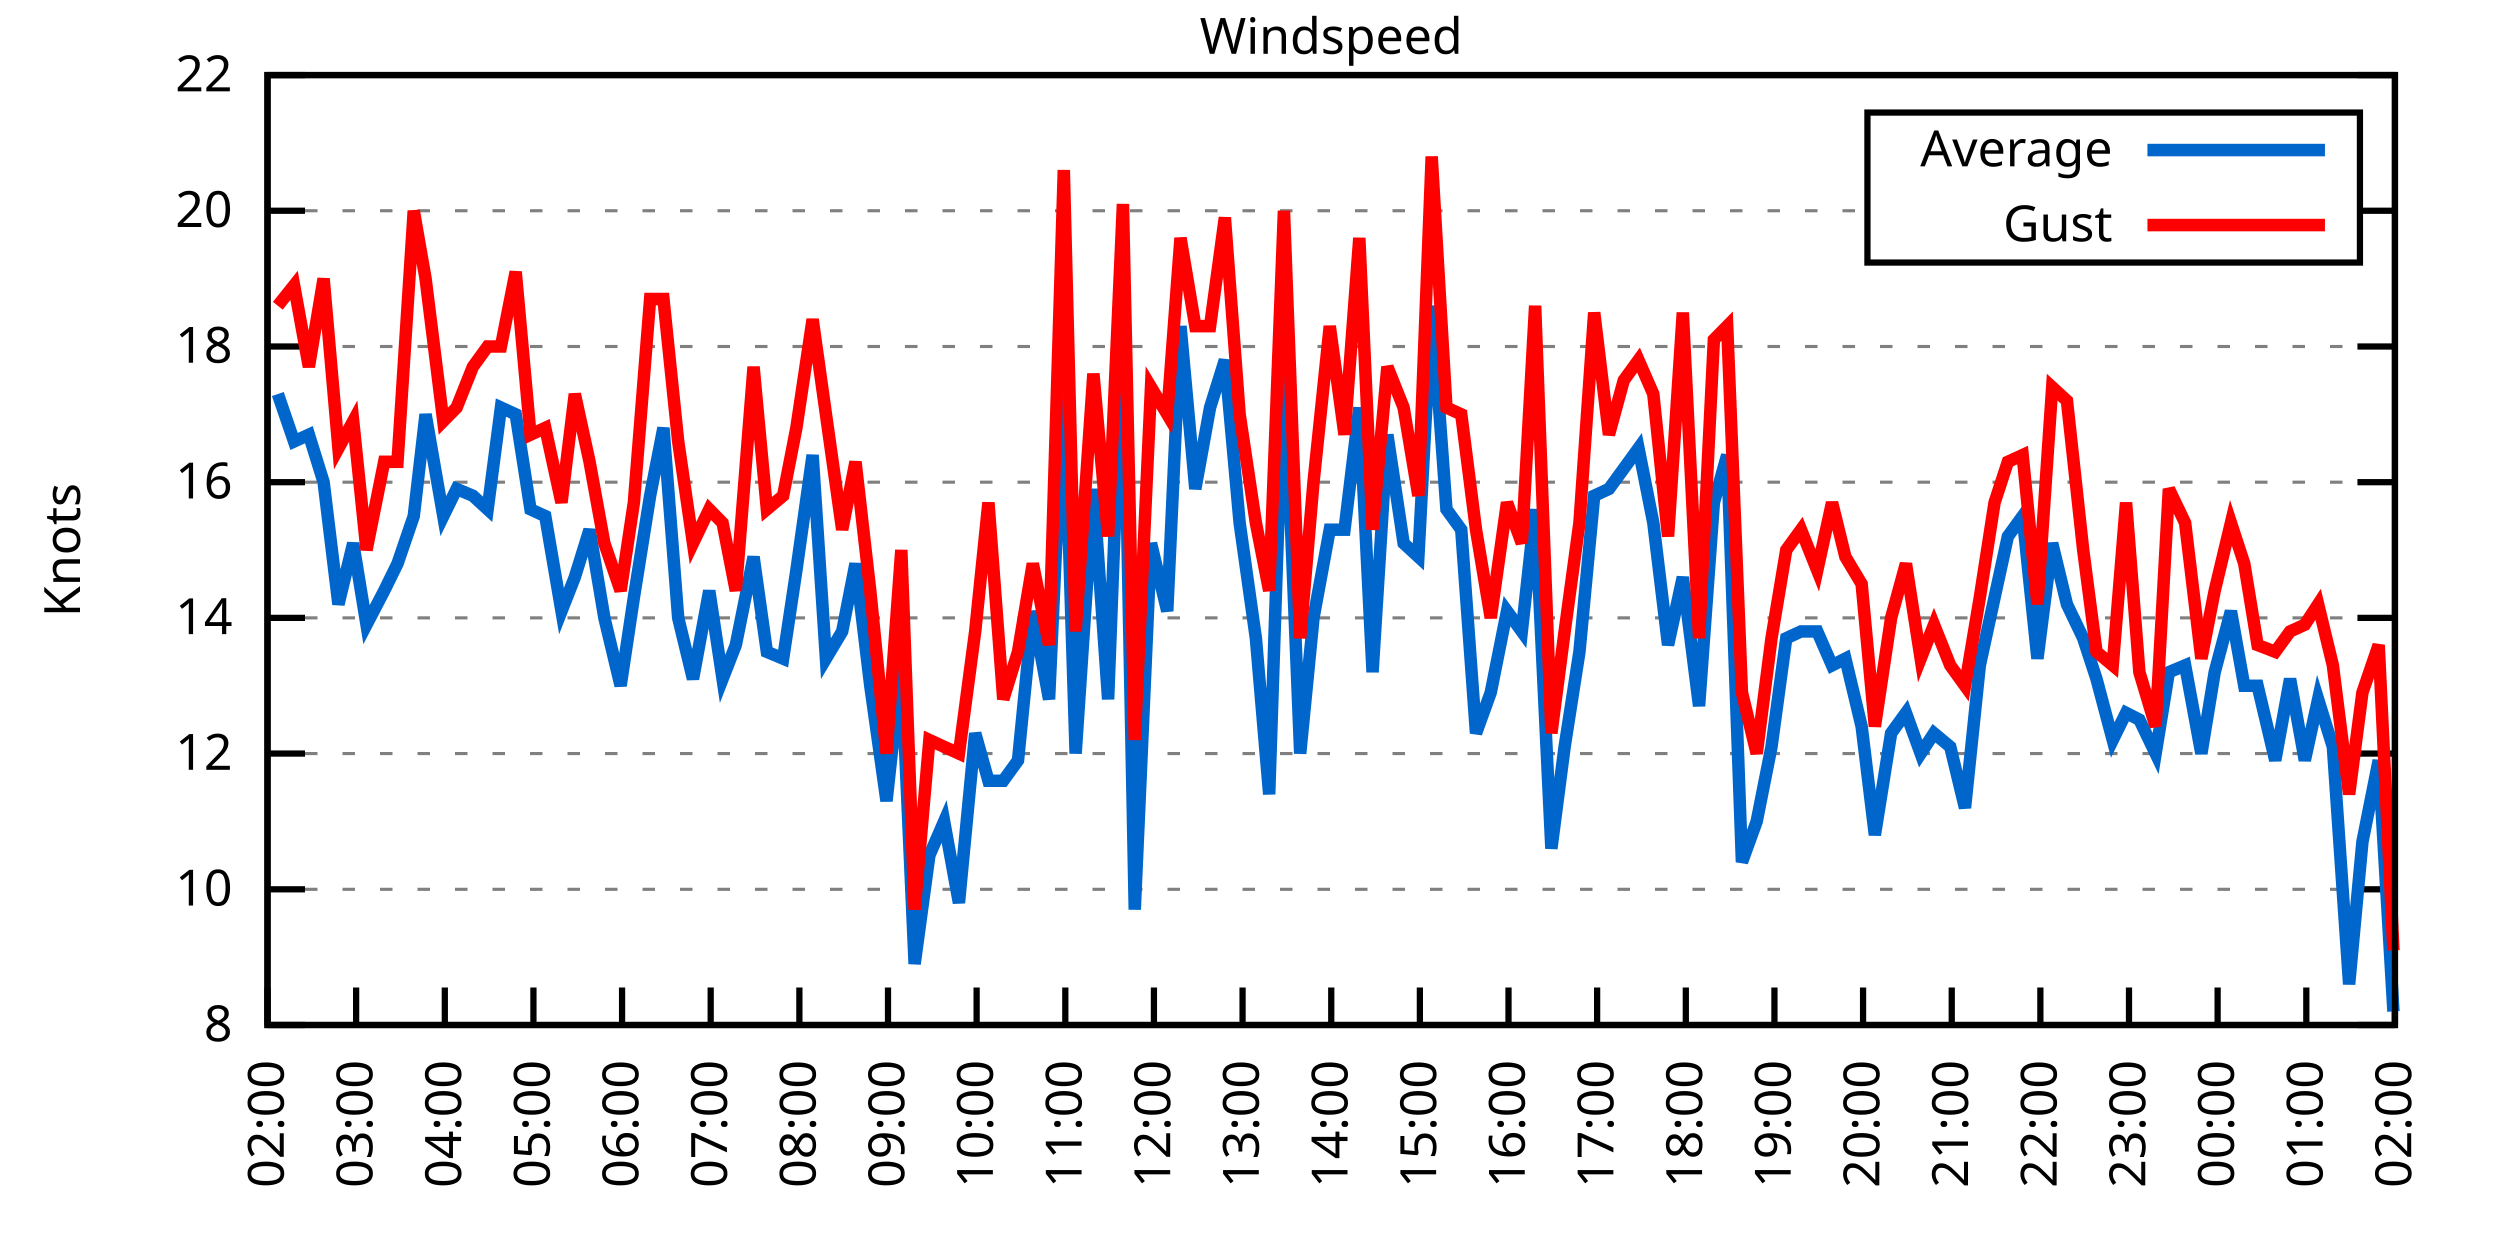
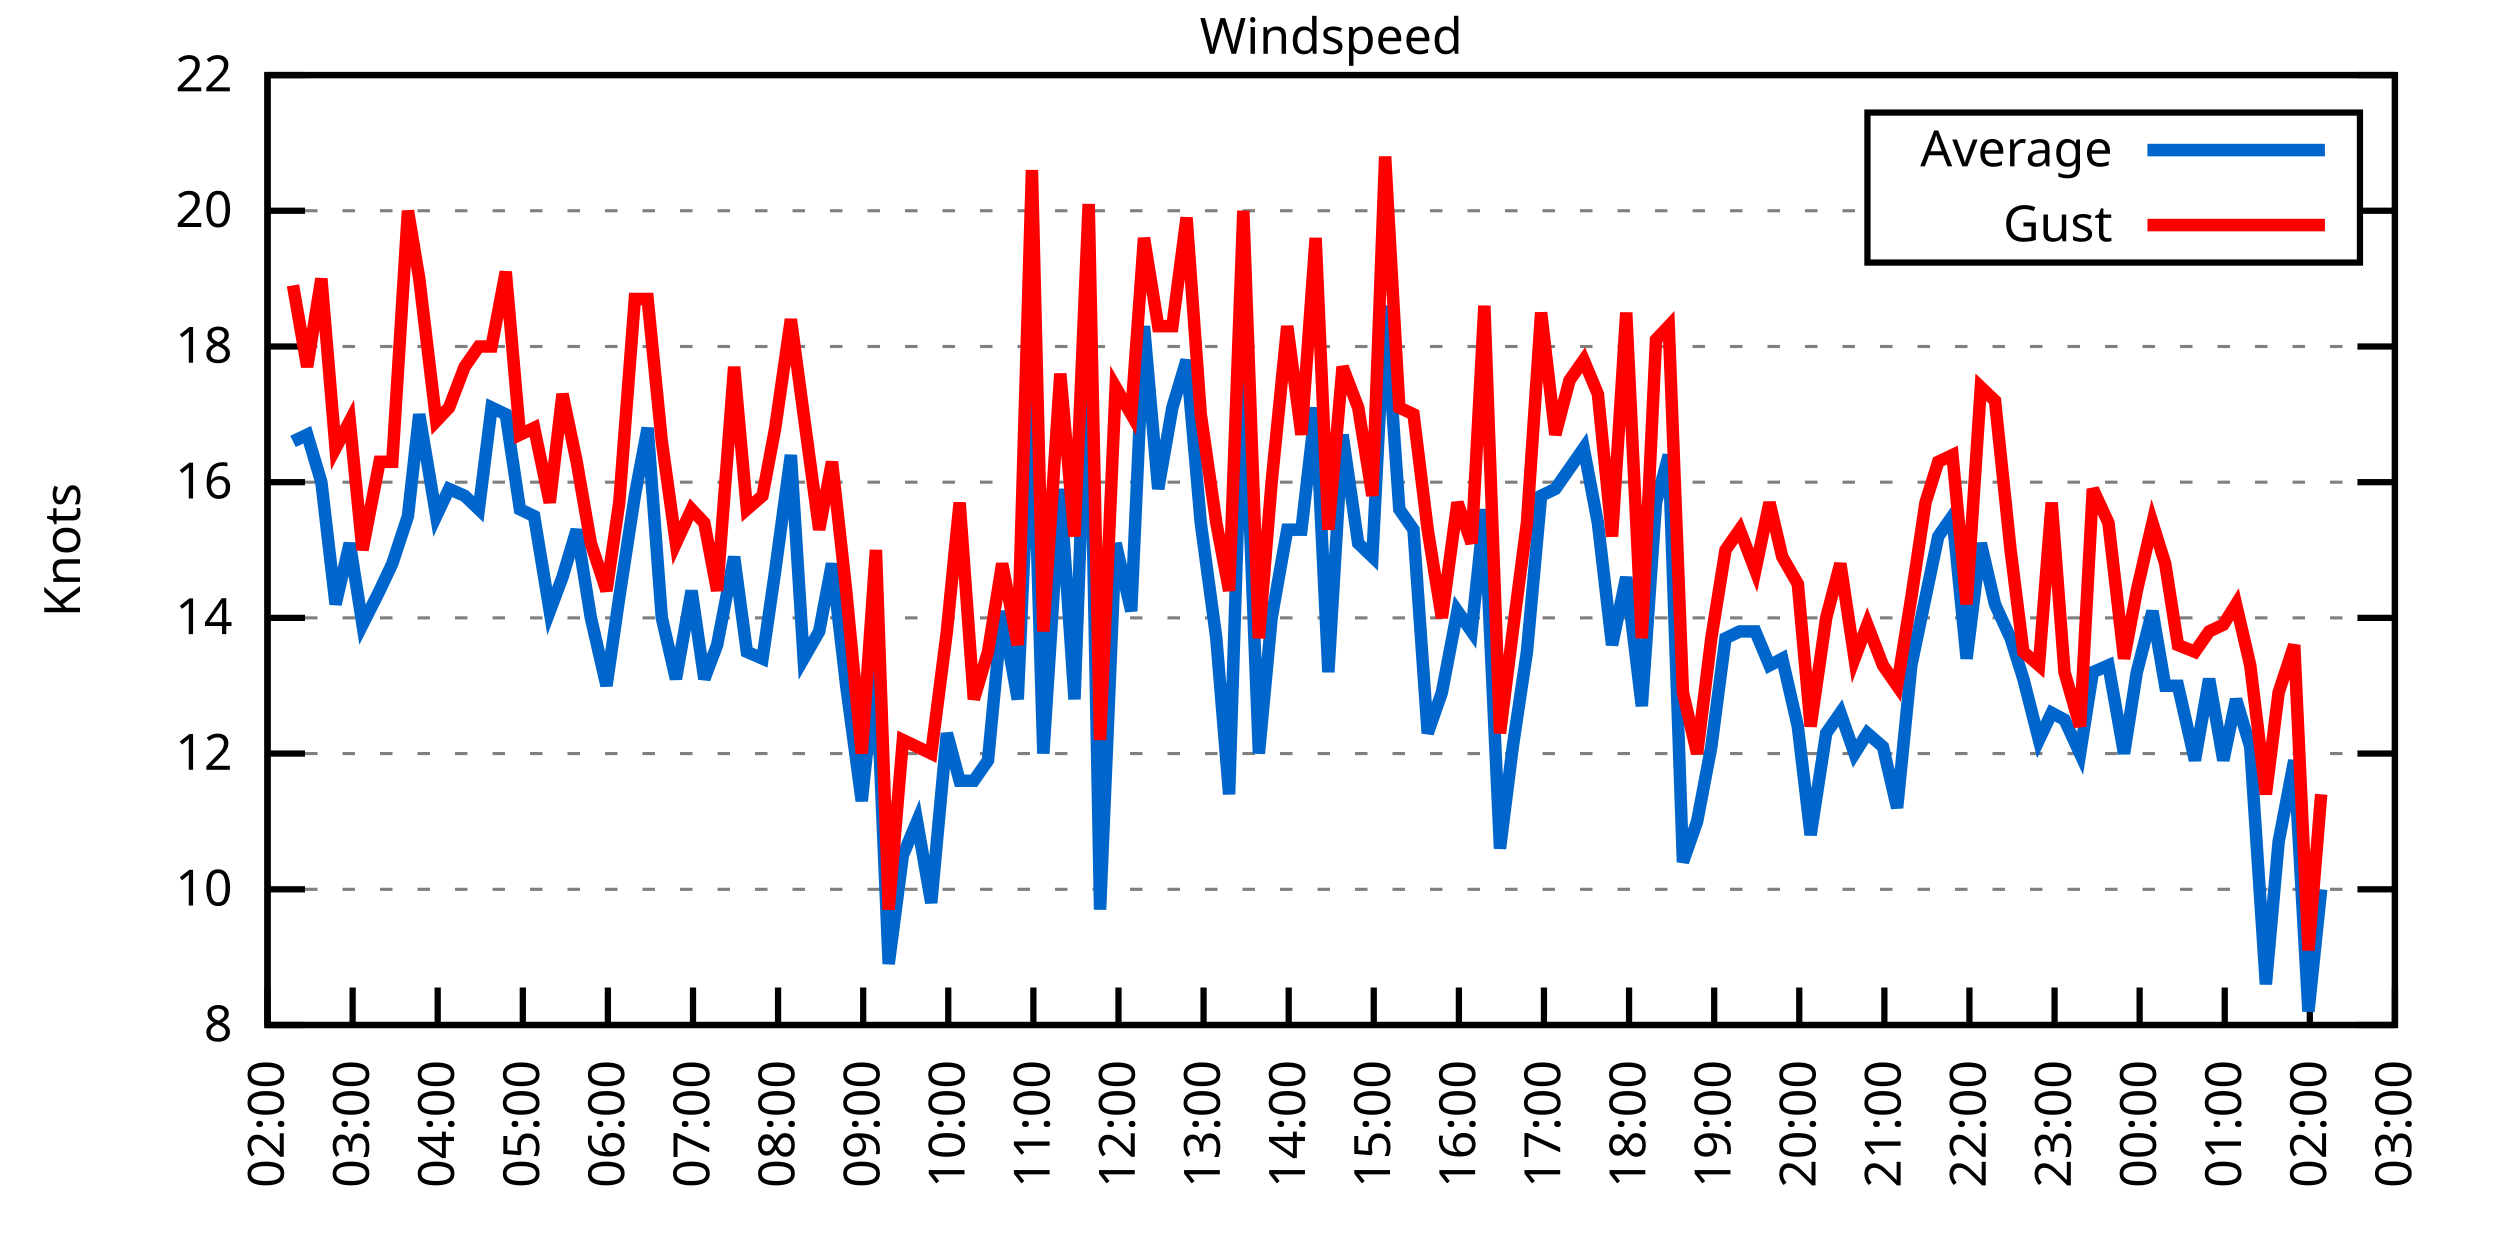
<svg xmlns="http://www.w3.org/2000/svg" xmlns:xlink="http://www.w3.org/1999/xlink" width="400" height="200" viewBox="0 0 400 200">
  <g id="gnuplot_canvas">
    <rect x="0" y="0" width="400" height="200" fill="none" />
    <defs>
      <circle id="gpDot" r="0.5" stroke-width="0.5" stroke="currentColor" />
      <path id="gpPt0" stroke-width="0.333" stroke="currentColor" d="M-1,0 h2 M0,-1 v2" />
      <path id="gpPt1" stroke-width="0.333" stroke="currentColor" d="M-1,-1 L1,1 M1,-1 L-1,1" />
      <path id="gpPt2" stroke-width="0.333" stroke="currentColor" d="M-1,0 L1,0 M0,-1 L0,1 M-1,-1 L1,1 M-1,1 L1,-1" />
      <rect id="gpPt3" stroke-width="0.333" stroke="currentColor" x="-1" y="-1" width="2" height="2" />
      <rect id="gpPt4" stroke-width="0.333" stroke="currentColor" fill="currentColor" x="-1" y="-1" width="2" height="2" />
      <circle id="gpPt5" stroke-width="0.333" stroke="currentColor" cx="0" cy="0" r="1" />
      <use xlink:href="#gpPt5" id="gpPt6" fill="currentColor" stroke="none" />
      <path id="gpPt7" stroke-width="0.333" stroke="currentColor" d="M0,-1.33 L-1.33,0.67 L1.33,0.67 z" />
      <use xlink:href="#gpPt7" id="gpPt8" fill="currentColor" stroke="none" />
      <use xlink:href="#gpPt7" id="gpPt9" stroke="currentColor" transform="rotate(180)" />
      <use xlink:href="#gpPt9" id="gpPt10" fill="currentColor" stroke="none" />
      <use xlink:href="#gpPt3" id="gpPt11" stroke="currentColor" transform="rotate(45)" />
      <use xlink:href="#gpPt11" id="gpPt12" fill="currentColor" stroke="none" />
      <path id="gpPt13" stroke-width="0.333" stroke="currentColor" d="M0,1.330 L1.265,0.411 L0.782,-1.067 L-0.782,-1.076 L-1.265,0.411 z" />
      <use xlink:href="#gpPt13" id="gpPt14" fill="currentColor" stroke="none" />
      <filter id="textbox" filterUnits="objectBoundingBox" x="0" y="0" height="1" width="1">
        <feFlood flood-color="white" flood-opacity="1" result="bgnd" />
        <feComposite in="SourceGraphic" in2="bgnd" operator="atop" />
      </filter>
      <filter id="greybox" filterUnits="objectBoundingBox" x="0" y="0" height="1" width="1">
        <feFlood flood-color="lightgrey" flood-opacity="1" result="grey" />
        <feComposite in="SourceGraphic" in2="grey" operator="atop" />
      </filter>
    </defs>
    <g fill="none" color="white" stroke="currentColor" stroke-width="1.00" stroke-linecap="butt" stroke-linejoin="miter">
</g>
    <g fill="none" color="black" stroke="currentColor" stroke-width="1.00" stroke-linecap="butt" stroke-linejoin="miter">
      <g stroke="none" shape-rendering="crispEdges">
        <polygon fill="rgb(255, 255, 255)" points="42.80,164.00 383.18,164.00 383.18,12.02 42.80,12.02 " />
      </g>
    </g>
    <g fill="none" color="black" stroke="currentColor" stroke-width="1.00" stroke-linecap="butt" stroke-linejoin="miter">
</g>
    <g fill="none" color="black" stroke="black" stroke-width="0.50" stroke-linecap="butt" stroke-linejoin="miter">
</g>
    <g fill="none" color="gray" stroke="currentColor" stroke-width="0.50" stroke-linecap="butt" stroke-linejoin="miter">
      <path stroke="gray" stroke-dasharray="2,4" class="gridline" d="M42.80,164.00 L383.19,164.00  " />
    </g>
    <g fill="none" color="gray" stroke="gray" stroke-width="1.00" stroke-linecap="butt" stroke-linejoin="miter">
</g>
    <g fill="none" color="black" stroke="currentColor" stroke-width="1.00" stroke-linecap="butt" stroke-linejoin="miter">
      <path stroke="black" d="M42.80,164.00 L48.80,164.00 M383.19,164.00 L377.19,164.00  " />
      <g transform="translate(37.20,166.60)" stroke="none" fill="black" font-family="Sans" font-size="8.00" text-anchor="end">
        <text>
          <tspan font-family="Sans"> 8</tspan>
        </text>
      </g>
    </g>
    <g fill="none" color="black" stroke="currentColor" stroke-width="1.00" stroke-linecap="butt" stroke-linejoin="miter">
</g>
    <g fill="none" color="black" stroke="black" stroke-width="0.50" stroke-linecap="butt" stroke-linejoin="miter">
</g>
    <g fill="none" color="gray" stroke="currentColor" stroke-width="0.50" stroke-linecap="butt" stroke-linejoin="miter">
      <path stroke="gray" stroke-dasharray="2,4" class="gridline" d="M42.80,142.29 L383.19,142.29  " />
    </g>
    <g fill="none" color="gray" stroke="gray" stroke-width="1.00" stroke-linecap="butt" stroke-linejoin="miter">
</g>
    <g fill="none" color="black" stroke="currentColor" stroke-width="1.00" stroke-linecap="butt" stroke-linejoin="miter">
      <path stroke="black" d="M42.80,142.29 L48.80,142.29 M383.19,142.29 L377.19,142.29  " />
      <g transform="translate(37.20,144.89)" stroke="none" fill="black" font-family="Sans" font-size="8.00" text-anchor="end">
        <text>
          <tspan font-family="Sans"> 10</tspan>
        </text>
      </g>
    </g>
    <g fill="none" color="black" stroke="currentColor" stroke-width="1.00" stroke-linecap="butt" stroke-linejoin="miter">
</g>
    <g fill="none" color="black" stroke="black" stroke-width="0.50" stroke-linecap="butt" stroke-linejoin="miter">
</g>
    <g fill="none" color="gray" stroke="currentColor" stroke-width="0.50" stroke-linecap="butt" stroke-linejoin="miter">
      <path stroke="gray" stroke-dasharray="2,4" class="gridline" d="M42.80,120.57 L383.19,120.57  " />
    </g>
    <g fill="none" color="gray" stroke="gray" stroke-width="1.00" stroke-linecap="butt" stroke-linejoin="miter">
</g>
    <g fill="none" color="black" stroke="currentColor" stroke-width="1.00" stroke-linecap="butt" stroke-linejoin="miter">
      <path stroke="black" d="M42.80,120.57 L48.80,120.57 M383.19,120.57 L377.19,120.57  " />
      <g transform="translate(37.20,123.17)" stroke="none" fill="black" font-family="Sans" font-size="8.00" text-anchor="end">
        <text>
          <tspan font-family="Sans"> 12</tspan>
        </text>
      </g>
    </g>
    <g fill="none" color="black" stroke="currentColor" stroke-width="1.00" stroke-linecap="butt" stroke-linejoin="miter">
</g>
    <g fill="none" color="black" stroke="black" stroke-width="0.50" stroke-linecap="butt" stroke-linejoin="miter">
</g>
    <g fill="none" color="gray" stroke="currentColor" stroke-width="0.50" stroke-linecap="butt" stroke-linejoin="miter">
      <path stroke="gray" stroke-dasharray="2,4" class="gridline" d="M42.80,98.86 L383.19,98.86  " />
    </g>
    <g fill="none" color="gray" stroke="gray" stroke-width="1.00" stroke-linecap="butt" stroke-linejoin="miter">
</g>
    <g fill="none" color="black" stroke="currentColor" stroke-width="1.00" stroke-linecap="butt" stroke-linejoin="miter">
      <path stroke="black" d="M42.80,98.86 L48.80,98.86 M383.19,98.86 L377.19,98.86  " />
      <g transform="translate(37.20,101.46)" stroke="none" fill="black" font-family="Sans" font-size="8.00" text-anchor="end">
        <text>
          <tspan font-family="Sans"> 14</tspan>
        </text>
      </g>
    </g>
    <g fill="none" color="black" stroke="currentColor" stroke-width="1.00" stroke-linecap="butt" stroke-linejoin="miter">
</g>
    <g fill="none" color="black" stroke="black" stroke-width="0.50" stroke-linecap="butt" stroke-linejoin="miter">
</g>
    <g fill="none" color="gray" stroke="currentColor" stroke-width="0.50" stroke-linecap="butt" stroke-linejoin="miter">
      <path stroke="gray" stroke-dasharray="2,4" class="gridline" d="M42.80,77.15 L383.19,77.15  " />
    </g>
    <g fill="none" color="gray" stroke="gray" stroke-width="1.00" stroke-linecap="butt" stroke-linejoin="miter">
</g>
    <g fill="none" color="black" stroke="currentColor" stroke-width="1.00" stroke-linecap="butt" stroke-linejoin="miter">
      <path stroke="black" d="M42.80,77.15 L48.80,77.15 M383.19,77.15 L377.19,77.15  " />
      <g transform="translate(37.20,79.75)" stroke="none" fill="black" font-family="Sans" font-size="8.00" text-anchor="end">
        <text>
          <tspan font-family="Sans"> 16</tspan>
        </text>
      </g>
    </g>
    <g fill="none" color="black" stroke="currentColor" stroke-width="1.00" stroke-linecap="butt" stroke-linejoin="miter">
</g>
    <g fill="none" color="black" stroke="black" stroke-width="0.50" stroke-linecap="butt" stroke-linejoin="miter">
</g>
    <g fill="none" color="gray" stroke="currentColor" stroke-width="0.50" stroke-linecap="butt" stroke-linejoin="miter">
      <path stroke="gray" stroke-dasharray="2,4" class="gridline" d="M42.80,55.44 L383.19,55.44  " />
    </g>
    <g fill="none" color="gray" stroke="gray" stroke-width="1.00" stroke-linecap="butt" stroke-linejoin="miter">
</g>
    <g fill="none" color="black" stroke="currentColor" stroke-width="1.00" stroke-linecap="butt" stroke-linejoin="miter">
      <path stroke="black" d="M42.80,55.44 L48.80,55.44 M383.19,55.44 L377.19,55.44  " />
      <g transform="translate(37.20,58.04)" stroke="none" fill="black" font-family="Sans" font-size="8.00" text-anchor="end">
        <text>
          <tspan font-family="Sans"> 18</tspan>
        </text>
      </g>
    </g>
    <g fill="none" color="black" stroke="currentColor" stroke-width="1.00" stroke-linecap="butt" stroke-linejoin="miter">
</g>
    <g fill="none" color="black" stroke="black" stroke-width="0.50" stroke-linecap="butt" stroke-linejoin="miter">
</g>
    <g fill="none" color="gray" stroke="currentColor" stroke-width="0.50" stroke-linecap="butt" stroke-linejoin="miter">
      <path stroke="gray" stroke-dasharray="2,4" class="gridline" d="M42.80,33.72 L298.79,33.72 M377.59,33.72 L383.19,33.72  " />
    </g>
    <g fill="none" color="gray" stroke="gray" stroke-width="1.00" stroke-linecap="butt" stroke-linejoin="miter">
</g>
    <g fill="none" color="black" stroke="currentColor" stroke-width="1.00" stroke-linecap="butt" stroke-linejoin="miter">
      <path stroke="black" d="M42.80,33.72 L48.80,33.72 M383.19,33.72 L377.19,33.72  " />
      <g transform="translate(37.20,36.32)" stroke="none" fill="black" font-family="Sans" font-size="8.00" text-anchor="end">
        <text>
          <tspan font-family="Sans"> 20</tspan>
        </text>
      </g>
    </g>
    <g fill="none" color="black" stroke="currentColor" stroke-width="1.00" stroke-linecap="butt" stroke-linejoin="miter">
</g>
    <g fill="none" color="black" stroke="black" stroke-width="0.50" stroke-linecap="butt" stroke-linejoin="miter">
</g>
    <g fill="none" color="gray" stroke="currentColor" stroke-width="0.50" stroke-linecap="butt" stroke-linejoin="miter">
      <path stroke="gray" stroke-dasharray="2,4" class="gridline" d="M42.80,12.01 L383.19,12.01  " />
    </g>
    <g fill="none" color="gray" stroke="gray" stroke-width="1.00" stroke-linecap="butt" stroke-linejoin="miter">
</g>
    <g fill="none" color="black" stroke="currentColor" stroke-width="1.00" stroke-linecap="butt" stroke-linejoin="miter">
      <path stroke="black" d="M42.80,12.01 L48.80,12.01 M383.19,12.01 L377.19,12.01  " />
      <g transform="translate(37.20,14.61)" stroke="none" fill="black" font-family="Sans" font-size="8.00" text-anchor="end">
        <text>
          <tspan font-family="Sans"> 22</tspan>
        </text>
      </g>
    </g>
    <g fill="none" color="black" stroke="currentColor" stroke-width="1.00" stroke-linecap="butt" stroke-linejoin="miter">
      <path stroke="black" d="M42.80,164.00 L42.80,158.00  " />
      <g transform="translate(45.40,169.60) rotate(270.00)" stroke="none" fill="black" font-family="Sans" font-size="8.00" text-anchor="end">
        <text>
          <tspan font-family="Sans">02:00</tspan>
        </text>
      </g>
    </g>
    <g fill="none" color="black" stroke="currentColor" stroke-width="1.00" stroke-linecap="butt" stroke-linejoin="miter">
-       <path stroke="black" d="M56.98,164.00 L56.98,158.00  " />
-       <g transform="translate(59.58,169.60) rotate(270.00)" stroke="none" fill="black" font-family="Sans" font-size="8.00" text-anchor="end">
+       <path stroke="black" d="M56.42,164.00 L56.42,158.00  " />
+       <g transform="translate(59.02,169.60) rotate(270.00)" stroke="none" fill="black" font-family="Sans" font-size="8.00" text-anchor="end">
        <text>
          <tspan font-family="Sans">03:00</tspan>
        </text>
      </g>
    </g>
    <g fill="none" color="black" stroke="currentColor" stroke-width="1.00" stroke-linecap="butt" stroke-linejoin="miter">
-       <path stroke="black" d="M71.17,164.00 L71.17,158.00  " />
-       <g transform="translate(73.77,169.60) rotate(270.00)" stroke="none" fill="black" font-family="Sans" font-size="8.00" text-anchor="end">
+       <path stroke="black" d="M70.03,164.00 L70.03,158.00  " />
+       <g transform="translate(72.63,169.60) rotate(270.00)" stroke="none" fill="black" font-family="Sans" font-size="8.00" text-anchor="end">
        <text>
          <tspan font-family="Sans">04:00</tspan>
        </text>
      </g>
    </g>
    <g fill="none" color="black" stroke="currentColor" stroke-width="1.00" stroke-linecap="butt" stroke-linejoin="miter">
-       <path stroke="black" d="M85.35,164.00 L85.35,158.00  " />
-       <g transform="translate(87.95,169.60) rotate(270.00)" stroke="none" fill="black" font-family="Sans" font-size="8.00" text-anchor="end">
+       <path stroke="black" d="M83.65,164.00 L83.65,158.00  " />
+       <g transform="translate(86.25,169.60) rotate(270.00)" stroke="none" fill="black" font-family="Sans" font-size="8.00" text-anchor="end">
        <text>
          <tspan font-family="Sans">05:00</tspan>
        </text>
      </g>
    </g>
    <g fill="none" color="black" stroke="currentColor" stroke-width="1.00" stroke-linecap="butt" stroke-linejoin="miter">
-       <path stroke="black" d="M99.53,164.00 L99.53,158.00  " />
-       <g transform="translate(102.13,169.60) rotate(270.00)" stroke="none" fill="black" font-family="Sans" font-size="8.00" text-anchor="end">
+       <path stroke="black" d="M97.26,164.00 L97.26,158.00  " />
+       <g transform="translate(99.86,169.60) rotate(270.00)" stroke="none" fill="black" font-family="Sans" font-size="8.00" text-anchor="end">
        <text>
          <tspan font-family="Sans">06:00</tspan>
        </text>
      </g>
    </g>
    <g fill="none" color="black" stroke="currentColor" stroke-width="1.00" stroke-linecap="butt" stroke-linejoin="miter">
-       <path stroke="black" d="M113.71,164.00 L113.71,158.00  " />
-       <g transform="translate(116.31,169.60) rotate(270.00)" stroke="none" fill="black" font-family="Sans" font-size="8.00" text-anchor="end">
+       <path stroke="black" d="M110.88,164.00 L110.88,158.00  " />
+       <g transform="translate(113.48,169.60) rotate(270.00)" stroke="none" fill="black" font-family="Sans" font-size="8.00" text-anchor="end">
        <text>
          <tspan font-family="Sans">07:00</tspan>
        </text>
      </g>
    </g>
    <g fill="none" color="black" stroke="currentColor" stroke-width="1.00" stroke-linecap="butt" stroke-linejoin="miter">
-       <path stroke="black" d="M127.90,164.00 L127.90,158.00  " />
-       <g transform="translate(130.50,169.60) rotate(270.00)" stroke="none" fill="black" font-family="Sans" font-size="8.00" text-anchor="end">
+       <path stroke="black" d="M124.49,164.00 L124.49,158.00  " />
+       <g transform="translate(127.09,169.60) rotate(270.00)" stroke="none" fill="black" font-family="Sans" font-size="8.00" text-anchor="end">
        <text>
          <tspan font-family="Sans">08:00</tspan>
        </text>
      </g>
    </g>
    <g fill="none" color="black" stroke="currentColor" stroke-width="1.00" stroke-linecap="butt" stroke-linejoin="miter">
-       <path stroke="black" d="M142.08,164.00 L142.08,158.00  " />
-       <g transform="translate(144.68,169.60) rotate(270.00)" stroke="none" fill="black" font-family="Sans" font-size="8.00" text-anchor="end">
+       <path stroke="black" d="M138.11,164.00 L138.11,158.00  " />
+       <g transform="translate(140.71,169.60) rotate(270.00)" stroke="none" fill="black" font-family="Sans" font-size="8.00" text-anchor="end">
        <text>
          <tspan font-family="Sans">09:00</tspan>
        </text>
      </g>
    </g>
    <g fill="none" color="black" stroke="currentColor" stroke-width="1.00" stroke-linecap="butt" stroke-linejoin="miter">
-       <path stroke="black" d="M156.26,164.00 L156.26,158.00  " />
-       <g transform="translate(158.86,169.60) rotate(270.00)" stroke="none" fill="black" font-family="Sans" font-size="8.00" text-anchor="end">
+       <path stroke="black" d="M151.72,164.00 L151.72,158.00  " />
+       <g transform="translate(154.32,169.60) rotate(270.00)" stroke="none" fill="black" font-family="Sans" font-size="8.00" text-anchor="end">
        <text>
          <tspan font-family="Sans">10:00</tspan>
        </text>
      </g>
    </g>
    <g fill="none" color="black" stroke="currentColor" stroke-width="1.00" stroke-linecap="butt" stroke-linejoin="miter">
-       <path stroke="black" d="M170.45,164.00 L170.45,158.00  " />
-       <g transform="translate(173.05,169.60) rotate(270.00)" stroke="none" fill="black" font-family="Sans" font-size="8.00" text-anchor="end">
+       <path stroke="black" d="M165.34,164.00 L165.34,158.00  " />
+       <g transform="translate(167.94,169.60) rotate(270.00)" stroke="none" fill="black" font-family="Sans" font-size="8.00" text-anchor="end">
        <text>
          <tspan font-family="Sans">11:00</tspan>
        </text>
      </g>
    </g>
    <g fill="none" color="black" stroke="currentColor" stroke-width="1.00" stroke-linecap="butt" stroke-linejoin="miter">
-       <path stroke="black" d="M184.63,164.00 L184.63,158.00  " />
-       <g transform="translate(187.23,169.60) rotate(270.00)" stroke="none" fill="black" font-family="Sans" font-size="8.00" text-anchor="end">
+       <path stroke="black" d="M178.96,164.00 L178.96,158.00  " />
+       <g transform="translate(181.56,169.60) rotate(270.00)" stroke="none" fill="black" font-family="Sans" font-size="8.00" text-anchor="end">
        <text>
          <tspan font-family="Sans">12:00</tspan>
        </text>
      </g>
    </g>
    <g fill="none" color="black" stroke="currentColor" stroke-width="1.00" stroke-linecap="butt" stroke-linejoin="miter">
-       <path stroke="black" d="M198.81,164.00 L198.81,158.00  " />
-       <g transform="translate(201.41,169.60) rotate(270.00)" stroke="none" fill="black" font-family="Sans" font-size="8.00" text-anchor="end">
+       <path stroke="black" d="M192.57,164.00 L192.57,158.00  " />
+       <g transform="translate(195.17,169.60) rotate(270.00)" stroke="none" fill="black" font-family="Sans" font-size="8.00" text-anchor="end">
        <text>
          <tspan font-family="Sans">13:00</tspan>
        </text>
      </g>
    </g>
    <g fill="none" color="black" stroke="currentColor" stroke-width="1.00" stroke-linecap="butt" stroke-linejoin="miter">
-       <path stroke="black" d="M213.00,164.00 L213.00,158.00  " />
-       <g transform="translate(215.60,169.60) rotate(270.00)" stroke="none" fill="black" font-family="Sans" font-size="8.00" text-anchor="end">
+       <path stroke="black" d="M206.19,164.00 L206.19,158.00  " />
+       <g transform="translate(208.79,169.60) rotate(270.00)" stroke="none" fill="black" font-family="Sans" font-size="8.00" text-anchor="end">
        <text>
          <tspan font-family="Sans">14:00</tspan>
        </text>
      </g>
    </g>
    <g fill="none" color="black" stroke="currentColor" stroke-width="1.00" stroke-linecap="butt" stroke-linejoin="miter">
-       <path stroke="black" d="M227.18,164.00 L227.18,158.00  " />
-       <g transform="translate(229.78,169.60) rotate(270.00)" stroke="none" fill="black" font-family="Sans" font-size="8.00" text-anchor="end">
+       <path stroke="black" d="M219.80,164.00 L219.80,158.00  " />
+       <g transform="translate(222.40,169.60) rotate(270.00)" stroke="none" fill="black" font-family="Sans" font-size="8.00" text-anchor="end">
        <text>
          <tspan font-family="Sans">15:00</tspan>
        </text>
      </g>
    </g>
    <g fill="none" color="black" stroke="currentColor" stroke-width="1.00" stroke-linecap="butt" stroke-linejoin="miter">
-       <path stroke="black" d="M241.36,164.00 L241.36,158.00  " />
-       <g transform="translate(243.96,169.60) rotate(270.00)" stroke="none" fill="black" font-family="Sans" font-size="8.00" text-anchor="end">
+       <path stroke="black" d="M233.42,164.00 L233.42,158.00  " />
+       <g transform="translate(236.02,169.60) rotate(270.00)" stroke="none" fill="black" font-family="Sans" font-size="8.00" text-anchor="end">
        <text>
          <tspan font-family="Sans">16:00</tspan>
        </text>
      </g>
    </g>
    <g fill="none" color="black" stroke="currentColor" stroke-width="1.00" stroke-linecap="butt" stroke-linejoin="miter">
-       <path stroke="black" d="M255.54,164.00 L255.54,158.00  " />
-       <g transform="translate(258.14,169.60) rotate(270.00)" stroke="none" fill="black" font-family="Sans" font-size="8.00" text-anchor="end">
+       <path stroke="black" d="M247.03,164.00 L247.03,158.00  " />
+       <g transform="translate(249.63,169.60) rotate(270.00)" stroke="none" fill="black" font-family="Sans" font-size="8.00" text-anchor="end">
        <text>
          <tspan font-family="Sans">17:00</tspan>
        </text>
      </g>
    </g>
    <g fill="none" color="black" stroke="currentColor" stroke-width="1.00" stroke-linecap="butt" stroke-linejoin="miter">
-       <path stroke="black" d="M269.73,164.00 L269.73,158.00  " />
-       <g transform="translate(272.33,169.60) rotate(270.00)" stroke="none" fill="black" font-family="Sans" font-size="8.00" text-anchor="end">
+       <path stroke="black" d="M260.65,164.00 L260.65,158.00  " />
+       <g transform="translate(263.25,169.60) rotate(270.00)" stroke="none" fill="black" font-family="Sans" font-size="8.00" text-anchor="end">
        <text>
          <tspan font-family="Sans">18:00</tspan>
        </text>
      </g>
    </g>
    <g fill="none" color="black" stroke="currentColor" stroke-width="1.00" stroke-linecap="butt" stroke-linejoin="miter">
-       <path stroke="black" d="M283.91,164.00 L283.91,158.00  " />
-       <g transform="translate(286.51,169.60) rotate(270.00)" stroke="none" fill="black" font-family="Sans" font-size="8.00" text-anchor="end">
+       <path stroke="black" d="M274.27,164.00 L274.27,158.00  " />
+       <g transform="translate(276.87,169.60) rotate(270.00)" stroke="none" fill="black" font-family="Sans" font-size="8.00" text-anchor="end">
        <text>
          <tspan font-family="Sans">19:00</tspan>
        </text>
      </g>
    </g>
    <g fill="none" color="black" stroke="currentColor" stroke-width="1.00" stroke-linecap="butt" stroke-linejoin="miter">
-       <path stroke="black" d="M298.09,164.00 L298.09,158.00  " />
-       <g transform="translate(300.69,169.60) rotate(270.00)" stroke="none" fill="black" font-family="Sans" font-size="8.00" text-anchor="end">
+       <path stroke="black" d="M287.88,164.00 L287.88,158.00  " />
+       <g transform="translate(290.48,169.60) rotate(270.00)" stroke="none" fill="black" font-family="Sans" font-size="8.00" text-anchor="end">
        <text>
          <tspan font-family="Sans">20:00</tspan>
        </text>
      </g>
    </g>
    <g fill="none" color="black" stroke="currentColor" stroke-width="1.00" stroke-linecap="butt" stroke-linejoin="miter">
-       <path stroke="black" d="M312.28,164.00 L312.28,158.00  " />
-       <g transform="translate(314.88,169.60) rotate(270.00)" stroke="none" fill="black" font-family="Sans" font-size="8.00" text-anchor="end">
+       <path stroke="black" d="M301.50,164.00 L301.50,158.00  " />
+       <g transform="translate(304.10,169.60) rotate(270.00)" stroke="none" fill="black" font-family="Sans" font-size="8.00" text-anchor="end">
        <text>
          <tspan font-family="Sans">21:00</tspan>
        </text>
      </g>
    </g>
    <g fill="none" color="black" stroke="currentColor" stroke-width="1.00" stroke-linecap="butt" stroke-linejoin="miter">
-       <path stroke="black" d="M326.46,164.00 L326.46,158.00  " />
-       <g transform="translate(329.06,169.60) rotate(270.00)" stroke="none" fill="black" font-family="Sans" font-size="8.00" text-anchor="end">
+       <path stroke="black" d="M315.11,164.00 L315.11,158.00  " />
+       <g transform="translate(317.71,169.60) rotate(270.00)" stroke="none" fill="black" font-family="Sans" font-size="8.00" text-anchor="end">
        <text>
          <tspan font-family="Sans">22:00</tspan>
        </text>
      </g>
    </g>
    <g fill="none" color="black" stroke="currentColor" stroke-width="1.00" stroke-linecap="butt" stroke-linejoin="miter">
-       <path stroke="black" d="M340.64,164.00 L340.64,158.00  " />
-       <g transform="translate(343.24,169.60) rotate(270.00)" stroke="none" fill="black" font-family="Sans" font-size="8.00" text-anchor="end">
+       <path stroke="black" d="M328.73,164.00 L328.73,158.00  " />
+       <g transform="translate(331.33,169.60) rotate(270.00)" stroke="none" fill="black" font-family="Sans" font-size="8.00" text-anchor="end">
        <text>
          <tspan font-family="Sans">23:00</tspan>
        </text>
      </g>
    </g>
    <g fill="none" color="black" stroke="currentColor" stroke-width="1.00" stroke-linecap="butt" stroke-linejoin="miter">
-       <path stroke="black" d="M354.82,164.00 L354.82,158.00  " />
-       <g transform="translate(357.42,169.60) rotate(270.00)" stroke="none" fill="black" font-family="Sans" font-size="8.00" text-anchor="end">
+       <path stroke="black" d="M342.34,164.00 L342.34,158.00  " />
+       <g transform="translate(344.94,169.60) rotate(270.00)" stroke="none" fill="black" font-family="Sans" font-size="8.00" text-anchor="end">
        <text>
          <tspan font-family="Sans">00:00</tspan>
        </text>
      </g>
    </g>
    <g fill="none" color="black" stroke="currentColor" stroke-width="1.00" stroke-linecap="butt" stroke-linejoin="miter">
-       <path stroke="black" d="M369.01,164.00 L369.01,158.00  " />
-       <g transform="translate(371.61,169.60) rotate(270.00)" stroke="none" fill="black" font-family="Sans" font-size="8.00" text-anchor="end">
+       <path stroke="black" d="M355.96,164.00 L355.96,158.00  " />
+       <g transform="translate(358.56,169.60) rotate(270.00)" stroke="none" fill="black" font-family="Sans" font-size="8.00" text-anchor="end">
        <text>
          <tspan font-family="Sans">01:00</tspan>
+         </text>
+       </g>
+     </g>
+     <g fill="none" color="black" stroke="currentColor" stroke-width="1.00" stroke-linecap="butt" stroke-linejoin="miter">
+       <path stroke="black" d="M369.57,164.00 L369.57,158.00  " />
+       <g transform="translate(372.17,169.60) rotate(270.00)" stroke="none" fill="black" font-family="Sans" font-size="8.00" text-anchor="end">
+         <text>
+           <tspan font-family="Sans">02:00</tspan>
        </text>
      </g>
    </g>
    <g fill="none" color="black" stroke="currentColor" stroke-width="1.00" stroke-linecap="butt" stroke-linejoin="miter">
      <path stroke="black" d="M383.19,164.00 L383.19,158.00  " />
      <g transform="translate(385.79,169.60) rotate(270.00)" stroke="none" fill="black" font-family="Sans" font-size="8.00" text-anchor="end">
        <text>
-           <tspan font-family="Sans">02:00</tspan>
+           <tspan font-family="Sans">03:00</tspan>
        </text>
      </g>
    </g>
    <g fill="none" color="black" stroke="currentColor" stroke-width="1.00" stroke-linecap="butt" stroke-linejoin="miter">
</g>
    <g fill="none" color="black" stroke="currentColor" stroke-width="1.00" stroke-linecap="butt" stroke-linejoin="miter">
      <path stroke="black" d="M42.80,12.01 L42.80,164.00 L383.19,164.00 L383.19,12.01 L42.80,12.01 Z  " />
    </g>
    <g fill="none" color="black" stroke="currentColor" stroke-width="1.00" stroke-linecap="butt" stroke-linejoin="miter">
</g>
    <g fill="none" color="black" stroke="currentColor" stroke-width="1.00" stroke-linecap="butt" stroke-linejoin="miter">
      <path stroke="black" d="M298.79,42.01 L298.79,18.01 L377.59,18.01 L377.59,42.01 L298.79,42.01 Z  " />
    </g>
    <g id="Windspeed_plot_1">
      <g fill="none" color="white" stroke="black" stroke-width="2.00" stroke-linecap="butt" stroke-linejoin="miter">
</g>
      <g fill="none" color="black" stroke="currentColor" stroke-width="2.00" stroke-linecap="butt" stroke-linejoin="miter">
        <g transform="translate(337.99,26.61)" stroke="none" fill="black" font-family="Sans" font-size="8.00" text-anchor="end">
          <text>
            <tspan font-family="Sans">Average</tspan>
          </text>
        </g>
      </g>
      <g fill="none" color="black" stroke="currentColor" stroke-width="2.00" stroke-linecap="butt" stroke-linejoin="miter">
-         <path stroke="rgb(  0, 102, 204)" d="M343.59,24.01 L371.99,24.01 M44.45,63.04 L47.05,70.63 L49.42,69.55 L51.78,77.15 L54.15,96.69 L56.51,86.92   L58.64,99.95 L61.47,94.52 L63.60,90.18 L66.20,82.58 L68.09,66.29 L70.93,82.58 L73.06,78.23 L75.66,79.32   L78.02,81.49 L80.15,65.21 L82.51,66.29 L84.88,81.49 L87.24,82.58 L89.84,97.78 L91.97,92.35 L94.33,84.75   L96.70,98.86 L99.30,109.72 L101.42,95.60 L104.02,79.32 L106.15,68.46 L108.51,98.86 L110.88,108.63 L113.48,94.52   L115.61,108.63 L117.73,103.20 L120.57,89.09 L122.70,104.29 L125.30,105.38 L127.42,91.26 L130.02,72.81 L132.15,105.38   L134.75,101.03 L136.88,90.18 L139.24,109.72 L141.84,128.17 L144.21,106.46 L146.34,154.23 L148.70,136.86 L151.06,131.43   L153.43,144.46 L156.03,117.32 L158.15,124.92 L160.52,124.92 L162.88,121.66 L165.25,97.78 L167.85,111.89 L170.21,60.86   L172.10,120.57 L174.94,78.23 L177.30,111.89 L179.67,50.01 L181.56,145.54 L184.16,86.92 L186.76,97.78 L188.88,52.18   L191.25,78.23 L193.61,65.21 L195.98,57.61 L198.34,83.66 L200.94,102.12 L203.07,127.09 L205.43,56.52 L208.03,120.57   L210.16,98.86 L212.76,84.75 L215.12,84.75 L217.49,65.21 L219.61,107.55 L221.98,69.55 L224.58,86.92 L226.94,89.09   L229.07,48.92 L231.43,81.49 L233.80,84.75 L236.16,117.32 L238.52,110.80 L241.12,97.78 L243.49,101.03 L245.62,81.49   L248.22,135.77 L250.34,119.49 L252.71,104.29 L255.07,79.32 L257.43,78.23 L259.80,74.98 L262.16,71.72 L264.53,83.66   L266.89,103.20 L269.25,92.35 L271.85,112.97 L274.22,80.41 L276.35,72.81 L278.71,137.94 L281.07,131.43 L283.44,119.49   L285.80,102.12 L288.16,101.03 L290.76,101.03 L293.13,106.46 L295.26,105.38 L297.86,116.23 L299.98,133.60 L302.58,117.32   L304.95,114.06 L307.31,120.57 L309.44,117.32 L312.04,119.49 L314.40,129.26 L316.77,106.46 L319.13,95.60 L321.26,85.83   L323.62,82.58 L325.99,105.38 L328.35,86.92 L330.71,96.69 L333.31,102.12 L335.44,108.63 L338.04,118.40 L340.17,114.06   L342.30,115.15 L344.90,120.57 L347.02,107.55 L349.62,106.46 L352.22,120.57 L354.35,107.55 L356.95,97.78 L359.08,109.72   L361.21,109.72 L364.04,121.66 L366.41,108.63 L368.77,121.66 L370.90,111.89 L373.26,119.49 L375.86,157.49 L377.99,134.69   L380.59,121.66 L382.95,161.83  " />
+         <path stroke="rgb(  0, 102, 204)" d="M343.59,24.01 L371.99,24.01 M46.88,70.63 L49.15,69.55 L51.42,77.15 L53.69,96.69 L55.96,86.92 L58.00,99.95   L60.73,94.52 L62.77,90.18 L65.27,82.58 L67.08,66.29 L69.80,82.58 L71.85,78.23 L74.34,79.32 L76.61,81.49   L78.65,65.21 L80.92,66.29 L83.19,81.49 L85.46,82.58 L87.96,97.78 L90.00,92.35 L92.27,84.75 L94.54,98.86   L97.04,109.72 L99.08,95.60 L101.57,79.32 L103.62,68.46 L105.89,98.86 L108.15,108.63 L110.65,94.52 L112.69,108.63   L114.74,103.20 L117.46,89.09 L119.50,104.29 L122.00,105.38 L124.04,91.26 L126.54,72.81 L128.58,105.38 L131.07,101.03   L133.12,90.18 L135.39,109.72 L137.88,128.17 L140.15,106.46 L142.19,154.23 L144.46,136.86 L146.73,131.43 L149.00,144.46   L151.50,117.32 L153.54,124.92 L155.81,124.92 L158.08,121.66 L160.35,97.78 L162.84,111.89 L165.11,60.86 L166.93,120.57   L169.65,78.23 L171.92,111.89 L174.19,50.01 L176.01,145.54 L178.50,86.92 L181.00,97.78 L183.04,52.18 L185.31,78.23   L187.58,65.21 L189.85,57.61 L192.12,83.66 L194.61,102.12 L196.66,127.09 L198.93,56.52 L201.42,120.57 L203.46,98.86   L205.96,84.75 L208.23,84.75 L210.50,65.21 L212.54,107.55 L214.81,69.55 L217.31,86.92 L219.58,89.09 L221.62,48.92   L223.89,81.49 L226.16,84.75 L228.43,117.32 L230.70,110.80 L233.19,97.78 L235.46,101.03 L237.50,81.49 L240.00,135.77   L242.04,119.49 L244.31,104.29 L246.58,79.32 L248.85,78.23 L251.12,74.98 L253.39,71.72 L255.66,83.66 L257.93,103.20   L260.20,92.35 L262.69,112.97 L264.96,80.41 L267.00,72.81 L269.27,137.94 L271.54,131.43 L273.81,119.49 L276.08,102.12   L278.35,101.03 L280.85,101.03 L283.12,106.46 L285.16,105.38 L287.65,116.23 L289.70,133.60 L292.19,117.32 L294.46,114.06   L296.73,120.57 L298.77,117.32 L301.27,119.49 L303.54,129.26 L305.81,106.46 L308.08,95.60 L310.12,85.83 L312.39,82.58   L314.66,105.38 L316.93,86.92 L319.20,96.69 L321.69,102.12 L323.74,108.63 L326.23,118.40 L328.27,114.06 L330.32,115.15   L332.81,120.57 L334.85,107.55 L337.35,106.46 L339.85,120.57 L341.89,107.55 L344.39,97.78 L346.43,109.72 L348.47,109.72   L351.19,121.66 L353.46,108.63 L355.73,121.66 L357.77,111.89 L360.04,119.49 L362.54,157.49 L364.58,134.69 L367.08,121.66   L369.35,161.83 L371.39,142.29  " />
      </g>
    </g>
    <g id="Windspeed_plot_2">
      <g fill="none" color="black" stroke="currentColor" stroke-width="2.00" stroke-linecap="butt" stroke-linejoin="miter">
        <g transform="translate(337.99,38.61)" stroke="none" fill="black" font-family="Sans" font-size="8.00" text-anchor="end">
          <text>
            <tspan font-family="Sans">Gust</tspan>
          </text>
        </g>
      </g>
      <g fill="none" color="black" stroke="currentColor" stroke-width="2.00" stroke-linecap="butt" stroke-linejoin="miter">
-         <path stroke="rgb(255,   0,   0)" d="M343.59,36.01 L371.99,36.01 M44.45,48.92 L47.05,45.66 L49.42,58.69 L51.78,44.58 L54.15,71.72 L56.51,67.38   L58.64,88.00 L61.47,73.89 L63.60,73.89 L66.20,33.72 L68.09,44.58 L70.93,67.38 L73.06,65.21 L75.66,58.69   L78.02,55.44 L80.15,55.44 L82.51,43.49 L84.88,69.55 L87.24,68.46 L89.84,80.41 L91.97,63.04 L94.33,73.89   L96.70,86.92 L99.30,94.52 L101.42,80.41 L104.02,47.84 L106.15,47.84 L108.51,70.63 L110.88,86.92 L113.48,81.49   L115.61,83.66 L117.73,94.52 L120.57,58.69 L122.70,81.49 L125.30,79.32 L127.42,68.46 L130.02,51.09 L132.15,66.29   L134.75,84.75 L136.88,73.89 L139.24,94.52 L141.84,120.57 L144.21,88.00 L146.34,145.54 L148.70,118.40 L151.06,119.49   L153.43,120.57 L156.03,101.03 L158.15,80.41 L160.52,111.89 L162.88,104.29 L165.25,90.18 L167.85,103.20 L170.21,27.21   L172.10,101.03 L174.94,59.78 L177.30,85.83 L179.67,32.64 L181.56,118.40 L184.16,61.95 L186.76,66.29 L188.88,38.07   L191.25,52.18 L193.61,52.18 L195.98,34.81 L198.34,66.29 L200.94,83.66 L203.07,94.52 L205.43,33.72 L208.03,102.12   L210.16,77.15 L212.76,52.18 L215.12,69.55 L217.49,38.07 L219.61,84.75 L221.98,58.69 L224.58,65.21 L226.94,79.32   L229.07,25.04 L231.43,65.21 L233.80,66.29 L236.16,84.75 L238.52,98.86 L241.12,80.41 L243.49,86.92 L245.62,48.92   L248.22,117.32 L250.34,101.03 L252.71,83.66 L255.07,50.01 L257.43,69.55 L259.80,60.86 L262.16,57.61 L264.53,63.04   L266.89,85.83 L269.25,50.01 L271.85,102.12 L274.22,54.35 L276.35,52.18 L278.71,110.80 L281.07,120.57 L283.44,102.12   L285.80,88.00 L288.16,84.75 L290.76,91.26 L293.13,80.41 L295.26,89.09 L297.86,93.43 L299.98,116.23 L302.58,98.86   L304.95,90.18 L307.31,105.38 L309.44,99.95 L312.04,106.46 L314.40,109.72 L316.77,95.60 L319.13,80.41 L321.26,73.89   L323.62,72.81 L325.99,96.69 L328.35,61.95 L330.71,64.12 L333.31,88.00 L335.44,104.29 L338.04,106.46 L340.17,80.41   L342.30,107.55 L344.90,116.23 L347.02,78.23 L349.62,83.66 L352.22,105.38 L354.35,94.52 L356.95,83.66 L359.08,90.18   L361.21,103.20 L364.04,104.29 L366.41,101.03 L368.77,99.95 L370.90,96.69 L373.26,106.46 L375.86,127.09 L377.99,110.80   L380.59,103.20 L382.95,152.06  " />
+         <path stroke="rgb(255,   0,   0)" d="M343.59,36.01 L371.99,36.01 M46.88,45.66 L49.15,58.69 L51.42,44.58 L53.69,71.72 L55.96,67.38 L58.00,88.00   L60.73,73.89 L62.77,73.89 L65.27,33.72 L67.08,44.58 L69.80,67.38 L71.85,65.21 L74.34,58.69 L76.61,55.44   L78.65,55.44 L80.92,43.49 L83.19,69.55 L85.46,68.46 L87.96,80.41 L90.00,63.04 L92.27,73.89 L94.54,86.92   L97.04,94.52 L99.08,80.41 L101.57,47.84 L103.62,47.84 L105.89,70.63 L108.15,86.92 L110.65,81.49 L112.69,83.66   L114.74,94.52 L117.46,58.69 L119.50,81.49 L122.00,79.32 L124.04,68.46 L126.54,51.09 L128.58,66.29 L131.07,84.75   L133.12,73.89 L135.39,94.52 L137.88,120.57 L140.15,88.00 L142.19,145.54 L144.46,118.40 L146.73,119.49 L149.00,120.57   L151.50,101.03 L153.54,80.41 L155.81,111.89 L158.08,104.29 L160.35,90.18 L162.84,103.20 L165.11,27.21 L166.93,101.03   L169.65,59.78 L171.92,85.83 L174.19,32.64 L176.01,118.40 L178.50,61.95 L181.00,66.29 L183.04,38.07 L185.31,52.18   L187.58,52.18 L189.85,34.81 L192.12,66.29 L194.61,83.66 L196.66,94.52 L198.93,33.72 L201.42,102.12 L203.46,77.15   L205.96,52.18 L208.23,69.55 L210.50,38.07 L212.54,84.75 L214.81,58.69 L217.31,65.21 L219.58,79.32 L221.62,25.04   L223.89,65.21 L226.16,66.29 L228.43,84.75 L230.70,98.86 L233.19,80.41 L235.46,86.92 L237.50,48.92 L240.00,117.32   L242.04,101.03 L244.31,83.66 L246.58,50.01 L248.85,69.55 L251.12,60.86 L253.39,57.61 L255.66,63.04 L257.93,85.83   L260.20,50.01 L262.69,102.12 L264.96,54.35 L267.00,52.18 L269.27,110.80 L271.54,120.57 L273.81,102.12 L276.08,88.00   L278.35,84.75 L280.85,91.26 L283.12,80.41 L285.16,89.09 L287.65,93.43 L289.70,116.23 L292.19,98.86 L294.46,90.18   L296.73,105.38 L298.77,99.95 L301.27,106.46 L303.54,109.72 L305.81,95.60 L308.08,80.41 L310.12,73.89 L312.39,72.81   L314.66,96.69 L316.93,61.95 L319.20,64.12 L321.69,88.00 L323.74,104.29 L326.23,106.46 L328.27,80.41 L330.32,107.55   L332.81,116.23 L334.85,78.23 L337.35,83.66 L339.85,105.38 L341.89,94.52 L344.39,83.66 L346.43,90.18 L348.47,103.20   L351.19,104.29 L353.46,101.03 L355.73,99.95 L357.77,96.69 L360.04,106.46 L362.54,127.09 L364.58,110.80 L367.08,103.20   L369.35,152.06 L371.39,127.09  " />
      </g>
    </g>
    <g fill="none" color="black" stroke="currentColor" stroke-width="2.00" stroke-linecap="butt" stroke-linejoin="miter">
</g>
    <g fill="none" color="black" stroke="black" stroke-width="1.00" stroke-linecap="butt" stroke-linejoin="miter">
</g>
    <g fill="none" color="black" stroke="currentColor" stroke-width="1.00" stroke-linecap="butt" stroke-linejoin="miter">
      <path stroke="black" d="M42.80,12.01 L42.80,164.00 L383.19,164.00 L383.19,12.01 L42.80,12.01 Z  " />
      <g transform="translate(12.80,88.01) rotate(270.00)" stroke="none" fill="black" font-family="Sans" font-size="8.00" text-anchor="middle">
        <text>
          <tspan font-family="Sans">Knots</tspan>
        </text>
      </g>
    </g>
    <g fill="none" color="black" stroke="currentColor" stroke-width="1.00" stroke-linecap="butt" stroke-linejoin="miter">
</g>
    <g fill="none" color="black" stroke="currentColor" stroke-width="1.00" stroke-linecap="butt" stroke-linejoin="miter">
      <g transform="translate(212.99,8.61)" stroke="none" fill="black" font-family="Sans" font-size="8.00" text-anchor="middle">
        <text>
          <tspan font-family="Sans">Windspeed</tspan>
        </text>
      </g>
    </g>
    <g fill="none" color="black" stroke="currentColor" stroke-width="1.00" stroke-linecap="butt" stroke-linejoin="miter">
</g>
  </g>
</svg>
